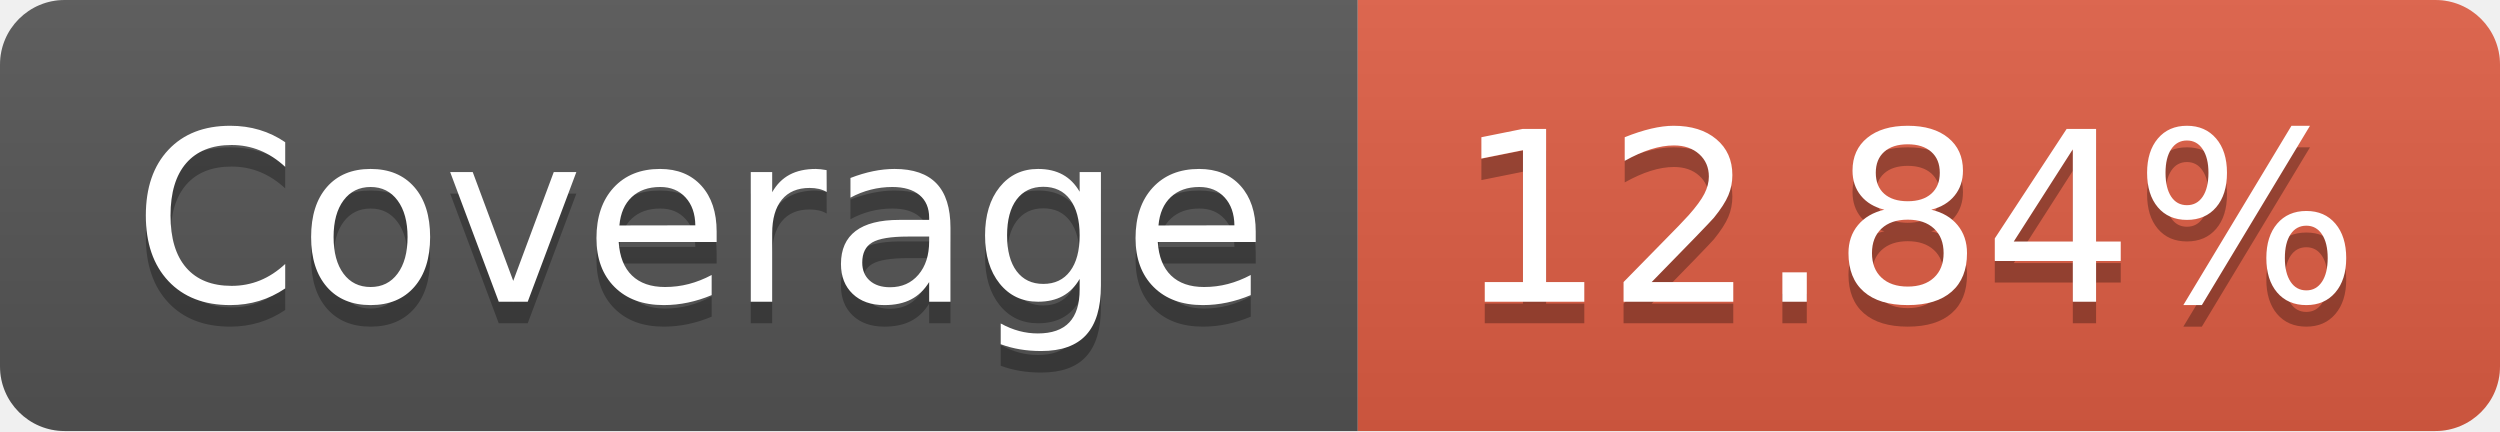
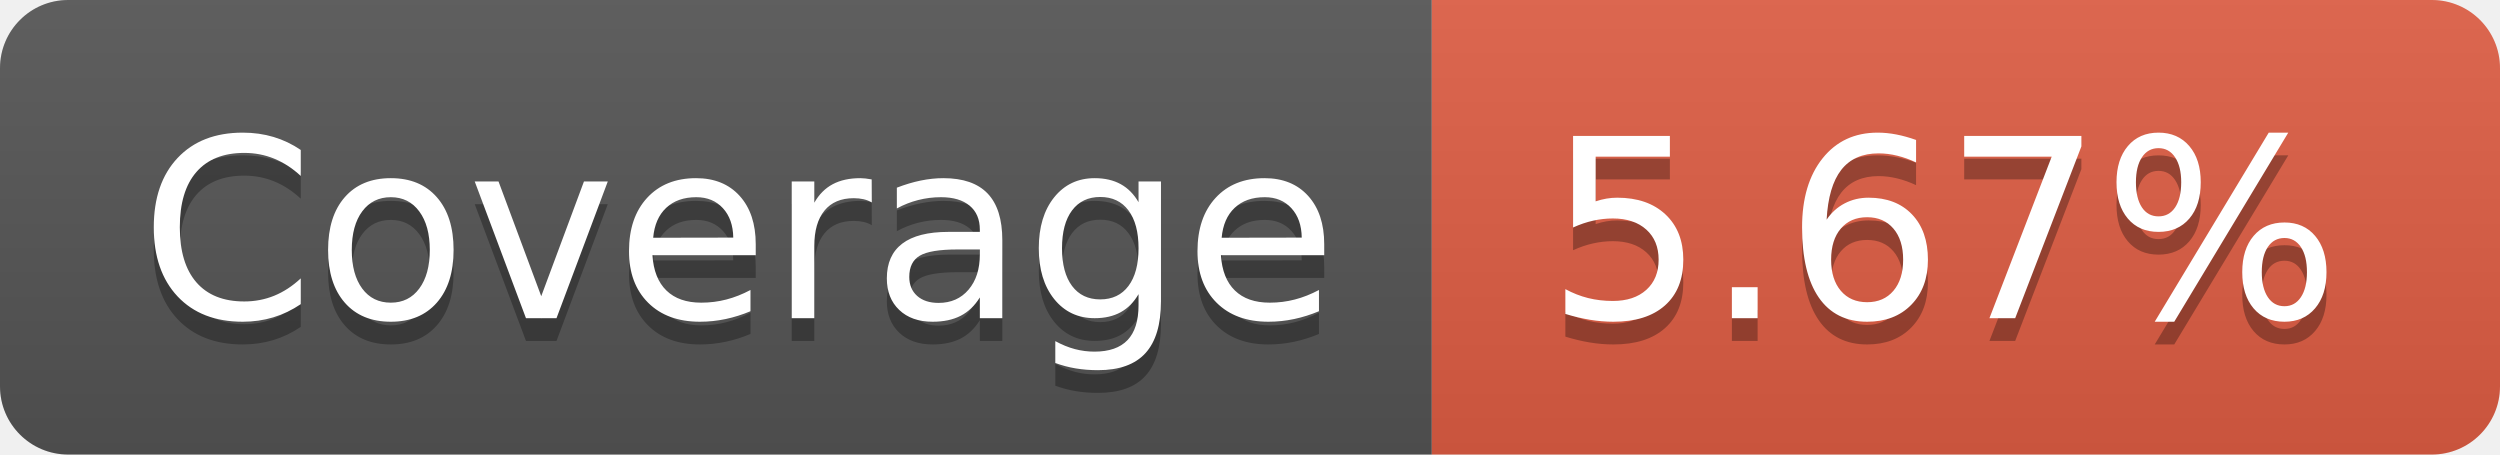
- <svg xmlns="http://www.w3.org/2000/svg" width="116" height="20" role="img" aria-label="Coverage: 12.84%">
+ <svg xmlns="http://www.w3.org/2000/svg" width="110" height="20" role="img" aria-label="Coverage: 5.67%">
  <linearGradient id="s" x2="0" y2="100%">
    <stop offset="0" stop-color="#bbb" stop-opacity=".1" />
    <stop offset="1" stop-opacity=".1" />
  </linearGradient>
  <clipPath id="r">
-     <rect width="116" height="20" rx="3" fill="#fff" />
+     <rect width="110" height="20" rx="3" fill="#fff" />
  </clipPath>
  <g clip-path="url(#r)">
    <rect width="63" height="20" fill="#555" />
-     <rect x="63" width="53" height="20" fill="#e05d44" />
-     <rect width="116" height="20" fill="url(#s)" />
+     <rect x="63" width="47" height="20" fill="#e05d44" />
+     <rect width="110" height="20" fill="url(#s)" />
  </g>
  <g fill="#fff" text-anchor="middle" font-family="Verdana,Geneva,DejaVu Sans,sans-serif" text-rendering="geometricPrecision" font-size="110">
    <text aria-hidden="true" x="325" y="150" fill="#010101" fill-opacity=".3" transform="scale(.1)" textLength="530">Coverage</text>
    <text x="325" y="140" transform="scale(.1)" fill="#fff" textLength="530">Coverage</text>
-     <text aria-hidden="true" x="885" y="150" fill="#010101" fill-opacity=".3" transform="scale(.1)" textLength="430">12.84%</text>
-     <text x="885" y="140" transform="scale(.1)" fill="#fff" textLength="430">12.84%</text>
+     <text aria-hidden="true" x="855" y="150" fill="#010101" fill-opacity=".3" transform="scale(.1)" textLength="370">5.67%</text>
+     <text x="855" y="140" transform="scale(.1)" fill="#fff" textLength="370">5.67%</text>
  </g>
</svg>
